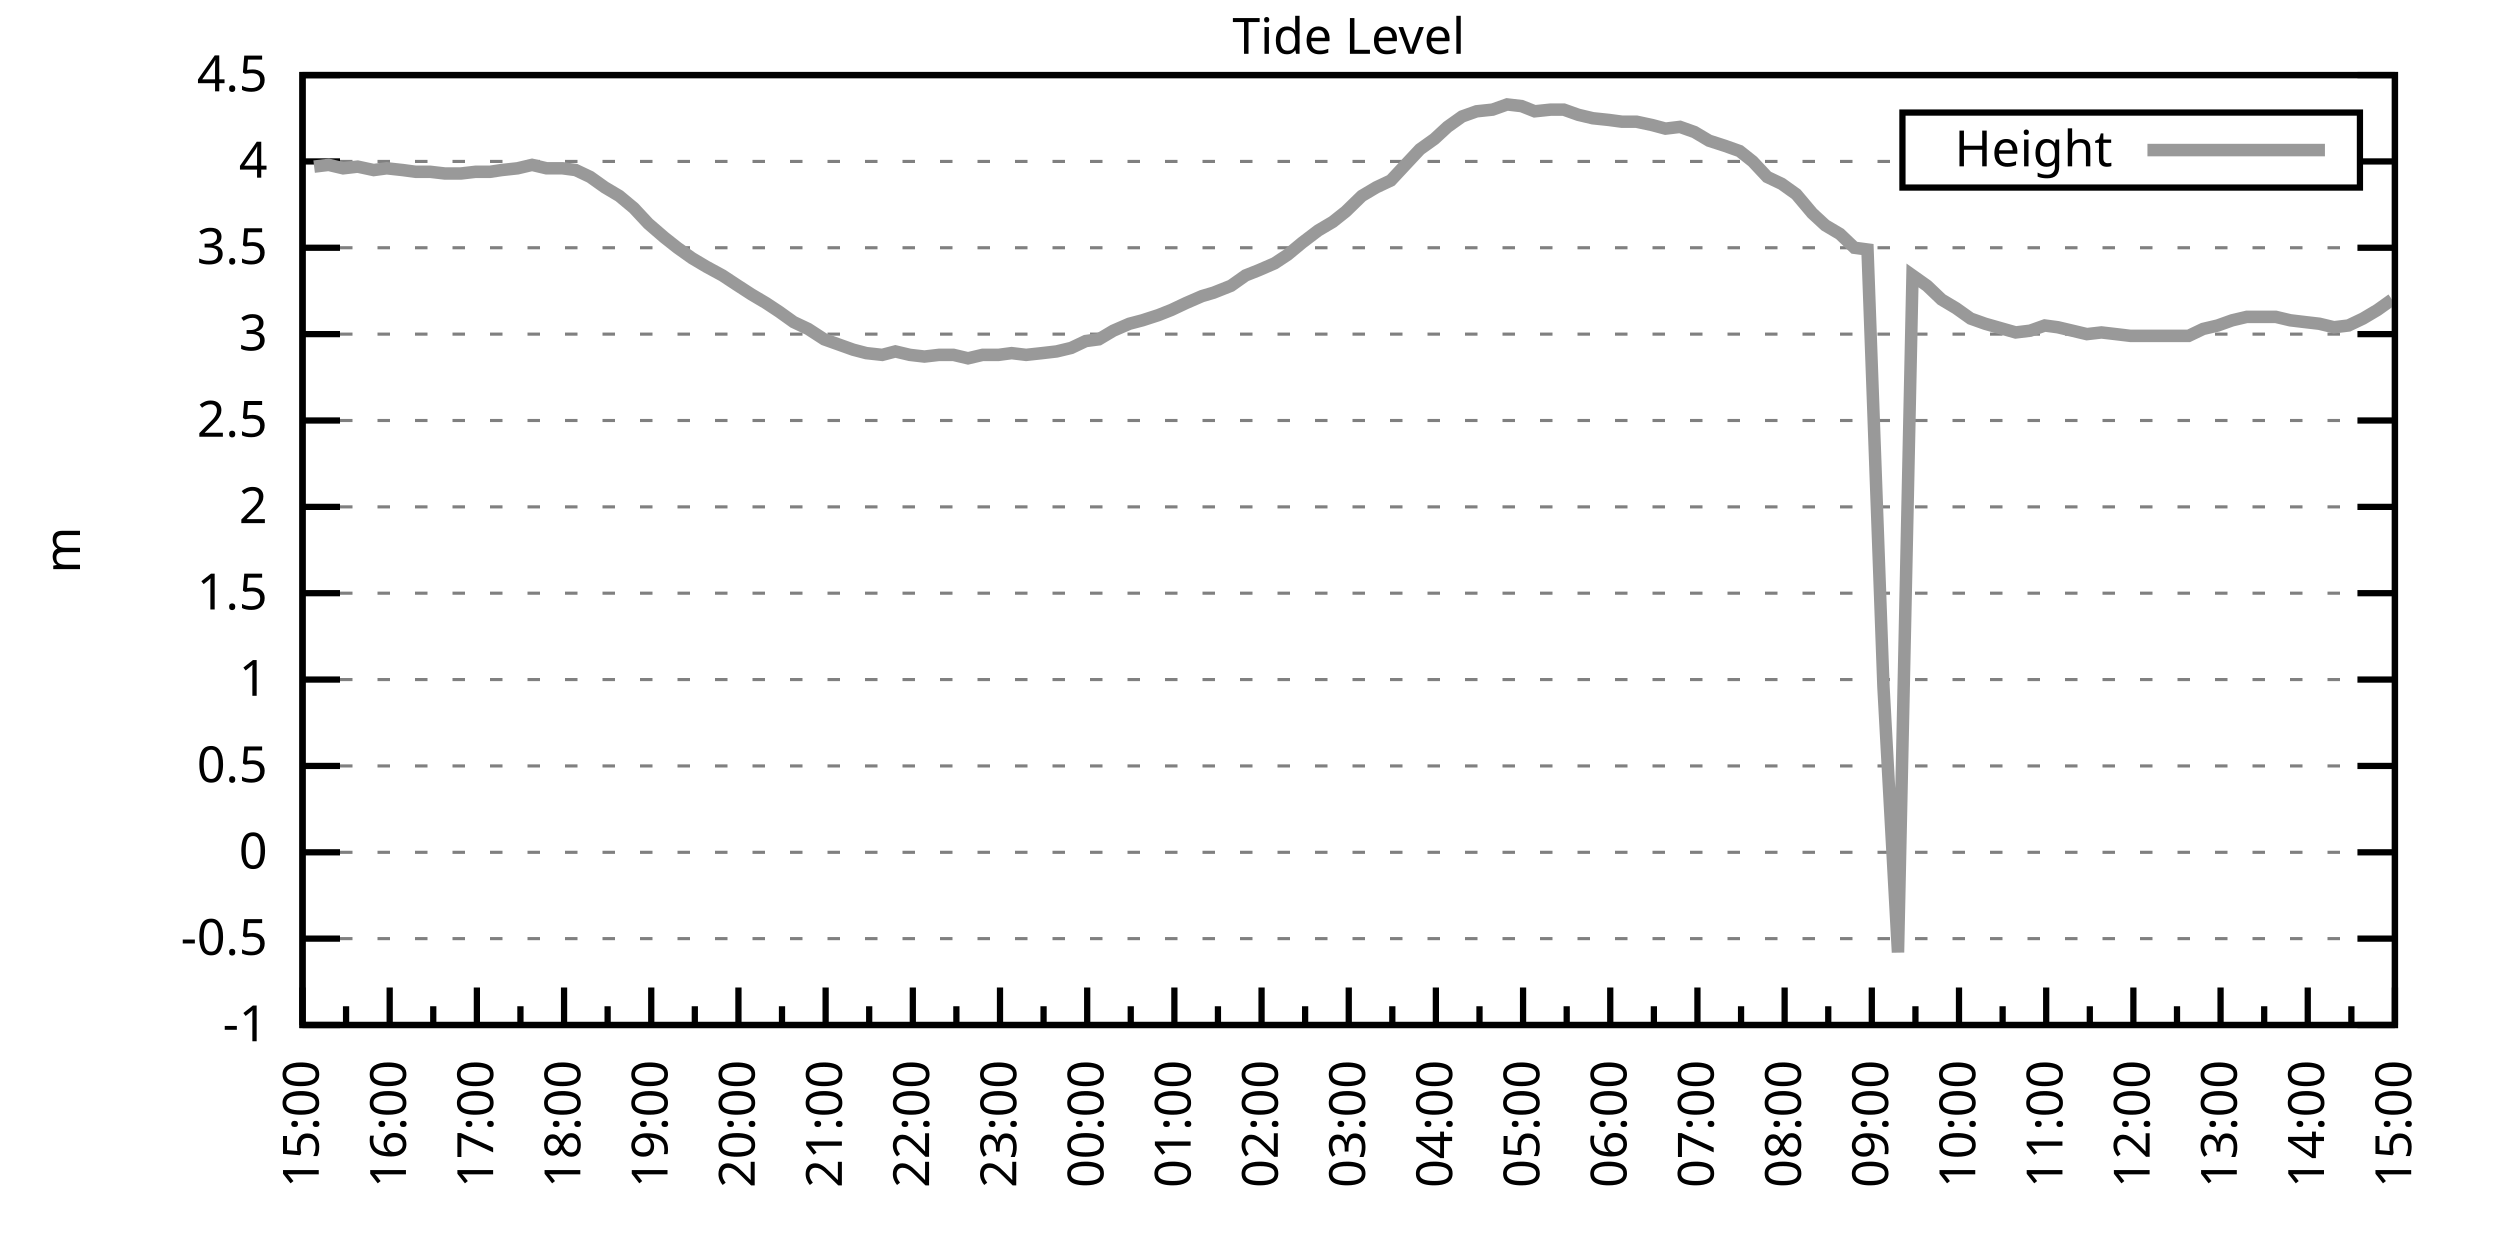
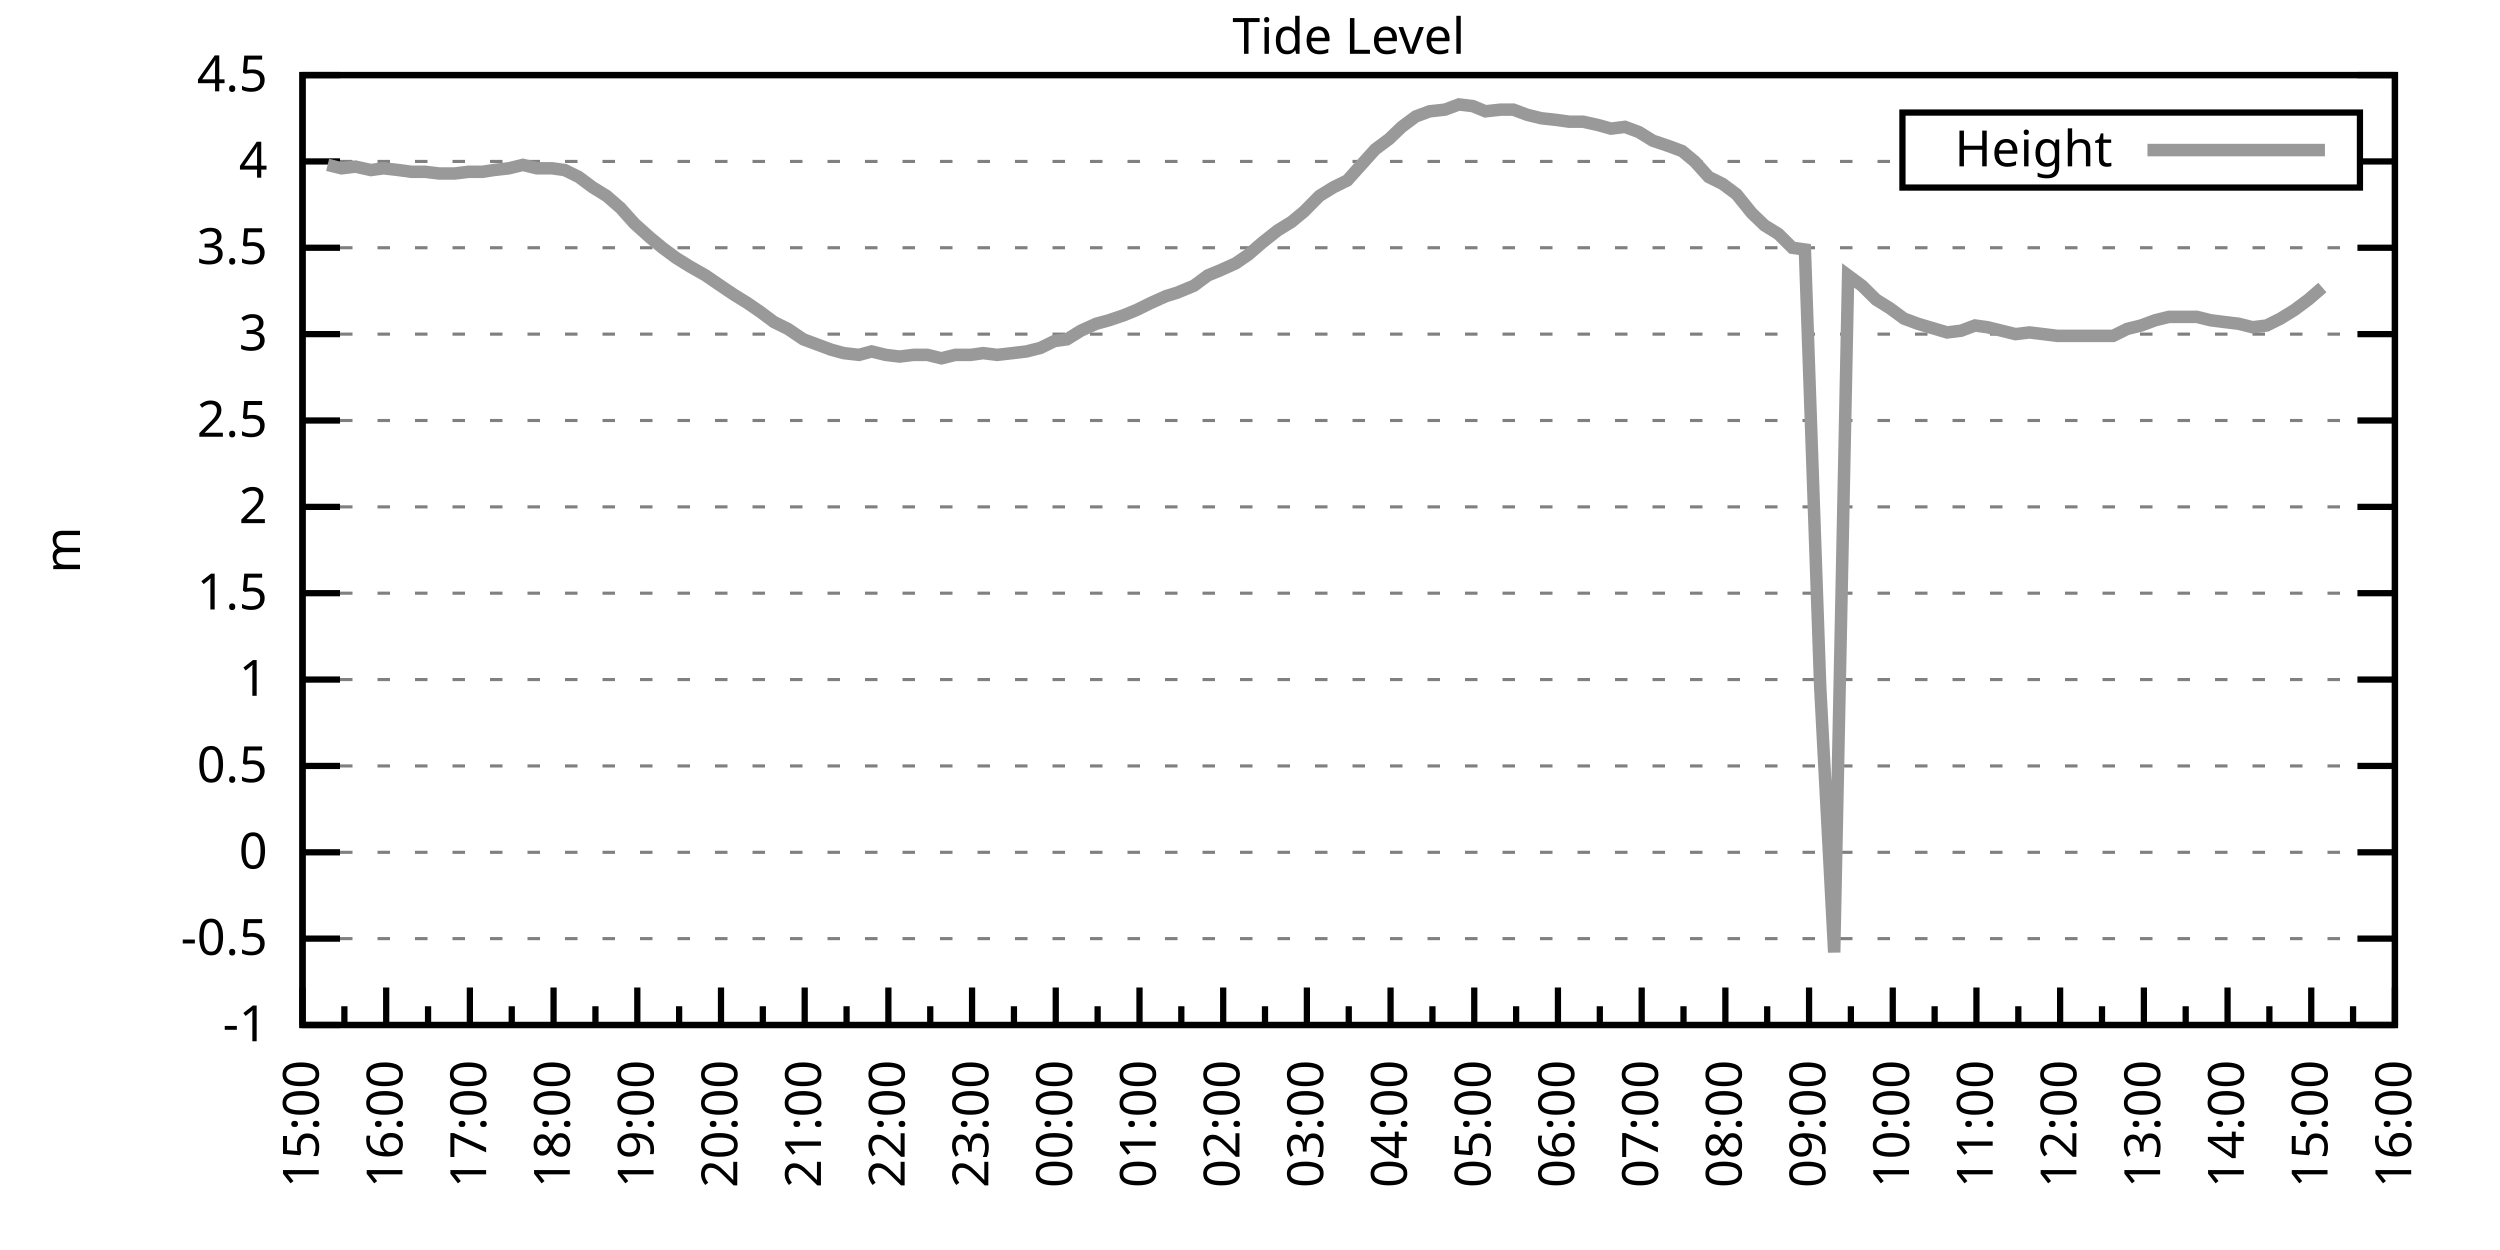
<svg xmlns="http://www.w3.org/2000/svg" xmlns:xlink="http://www.w3.org/1999/xlink" width="400" height="200" viewBox="0 0 400 200">
  <g id="gnuplot_canvas">
    <rect x="0" y="0" width="400" height="200" fill="none" />
    <defs>
      <circle id="gpDot" r="0.5" stroke-width="0.5" stroke="currentColor" />
      <path id="gpPt0" stroke-width="0.333" stroke="currentColor" d="M-1,0 h2 M0,-1 v2" />
      <path id="gpPt1" stroke-width="0.333" stroke="currentColor" d="M-1,-1 L1,1 M1,-1 L-1,1" />
      <path id="gpPt2" stroke-width="0.333" stroke="currentColor" d="M-1,0 L1,0 M0,-1 L0,1 M-1,-1 L1,1 M-1,1 L1,-1" />
      <rect id="gpPt3" stroke-width="0.333" stroke="currentColor" x="-1" y="-1" width="2" height="2" />
      <rect id="gpPt4" stroke-width="0.333" stroke="currentColor" fill="currentColor" x="-1" y="-1" width="2" height="2" />
      <circle id="gpPt5" stroke-width="0.333" stroke="currentColor" cx="0" cy="0" r="1" />
      <use xlink:href="#gpPt5" id="gpPt6" fill="currentColor" stroke="none" />
      <path id="gpPt7" stroke-width="0.333" stroke="currentColor" d="M0,-1.33 L-1.33,0.67 L1.33,0.67 z" />
      <use xlink:href="#gpPt7" id="gpPt8" fill="currentColor" stroke="none" />
      <use xlink:href="#gpPt7" id="gpPt9" stroke="currentColor" transform="rotate(180)" />
      <use xlink:href="#gpPt9" id="gpPt10" fill="currentColor" stroke="none" />
      <use xlink:href="#gpPt3" id="gpPt11" stroke="currentColor" transform="rotate(45)" />
      <use xlink:href="#gpPt11" id="gpPt12" fill="currentColor" stroke="none" />
      <path id="gpPt13" stroke-width="0.333" stroke="currentColor" d="M0,1.330 L1.265,0.411 L0.782,-1.067 L-0.782,-1.076 L-1.265,0.411 z" />
      <use xlink:href="#gpPt13" id="gpPt14" fill="currentColor" stroke="none" />
      <filter id="textbox" filterUnits="objectBoundingBox" x="0" y="0" height="1" width="1">
        <feFlood flood-color="white" flood-opacity="1" result="bgnd" />
        <feComposite in="SourceGraphic" in2="bgnd" operator="atop" />
      </filter>
      <filter id="greybox" filterUnits="objectBoundingBox" x="0" y="0" height="1" width="1">
        <feFlood flood-color="lightgrey" flood-opacity="1" result="grey" />
        <feComposite in="SourceGraphic" in2="grey" operator="atop" />
      </filter>
    </defs>
    <g fill="none" color="white" stroke="currentColor" stroke-width="1.00" stroke-linecap="butt" stroke-linejoin="miter">
</g>
    <g fill="none" color="black" stroke="currentColor" stroke-width="1.00" stroke-linecap="butt" stroke-linejoin="miter">
      <g stroke="none" shape-rendering="crispEdges">
        <polygon fill="rgb(255, 255, 255)" points="48.40,164.00 383.18,164.00 383.18,12.02 48.40,12.02 " />
      </g>
    </g>
    <g fill="none" color="black" stroke="currentColor" stroke-width="1.00" stroke-linecap="butt" stroke-linejoin="miter">
</g>
    <g fill="none" color="black" stroke="black" stroke-width="0.50" stroke-linecap="butt" stroke-linejoin="miter">
</g>
    <g fill="none" color="gray" stroke="currentColor" stroke-width="0.50" stroke-linecap="butt" stroke-linejoin="miter">
      <path stroke="gray" stroke-dasharray="2,4" class="gridline" d="M48.40,164.00 L383.19,164.00  " />
    </g>
    <g fill="none" color="gray" stroke="gray" stroke-width="1.00" stroke-linecap="butt" stroke-linejoin="miter">
</g>
    <g fill="none" color="black" stroke="currentColor" stroke-width="1.00" stroke-linecap="butt" stroke-linejoin="miter">
      <path stroke="black" d="M48.40,164.00 L54.40,164.00 M383.19,164.00 L377.19,164.00  " />
      <g transform="translate(42.80,166.60)" stroke="none" fill="black" font-family="Sans" font-size="8.00" text-anchor="end">
        <text>
          <tspan font-family="Sans">-1</tspan>
        </text>
      </g>
    </g>
    <g fill="none" color="black" stroke="currentColor" stroke-width="1.00" stroke-linecap="butt" stroke-linejoin="miter">
</g>
    <g fill="none" color="black" stroke="black" stroke-width="0.50" stroke-linecap="butt" stroke-linejoin="miter">
</g>
    <g fill="none" color="gray" stroke="currentColor" stroke-width="0.50" stroke-linecap="butt" stroke-linejoin="miter">
      <path stroke="gray" stroke-dasharray="2,4" class="gridline" d="M48.40,150.18 L383.19,150.18  " />
    </g>
    <g fill="none" color="gray" stroke="gray" stroke-width="1.00" stroke-linecap="butt" stroke-linejoin="miter">
</g>
    <g fill="none" color="black" stroke="currentColor" stroke-width="1.00" stroke-linecap="butt" stroke-linejoin="miter">
      <path stroke="black" d="M48.40,150.18 L54.40,150.18 M383.19,150.18 L377.19,150.18  " />
      <g transform="translate(42.80,152.78)" stroke="none" fill="black" font-family="Sans" font-size="8.00" text-anchor="end">
        <text>
          <tspan font-family="Sans">-0.5</tspan>
        </text>
      </g>
    </g>
    <g fill="none" color="black" stroke="currentColor" stroke-width="1.00" stroke-linecap="butt" stroke-linejoin="miter">
</g>
    <g fill="none" color="black" stroke="black" stroke-width="0.50" stroke-linecap="butt" stroke-linejoin="miter">
</g>
    <g fill="none" color="gray" stroke="currentColor" stroke-width="0.50" stroke-linecap="butt" stroke-linejoin="miter">
      <path stroke="gray" stroke-dasharray="2,4" class="gridline" d="M48.40,136.37 L383.19,136.37  " />
    </g>
    <g fill="none" color="gray" stroke="gray" stroke-width="1.00" stroke-linecap="butt" stroke-linejoin="miter">
</g>
    <g fill="none" color="black" stroke="currentColor" stroke-width="1.00" stroke-linecap="butt" stroke-linejoin="miter">
      <path stroke="black" d="M48.40,136.37 L54.40,136.37 M383.19,136.37 L377.19,136.37  " />
      <g transform="translate(42.80,138.97)" stroke="none" fill="black" font-family="Sans" font-size="8.00" text-anchor="end">
        <text>
          <tspan font-family="Sans"> 0</tspan>
        </text>
      </g>
    </g>
    <g fill="none" color="black" stroke="currentColor" stroke-width="1.00" stroke-linecap="butt" stroke-linejoin="miter">
</g>
    <g fill="none" color="black" stroke="black" stroke-width="0.50" stroke-linecap="butt" stroke-linejoin="miter">
</g>
    <g fill="none" color="gray" stroke="currentColor" stroke-width="0.50" stroke-linecap="butt" stroke-linejoin="miter">
      <path stroke="gray" stroke-dasharray="2,4" class="gridline" d="M48.40,122.55 L383.19,122.55  " />
    </g>
    <g fill="none" color="gray" stroke="gray" stroke-width="1.00" stroke-linecap="butt" stroke-linejoin="miter">
</g>
    <g fill="none" color="black" stroke="currentColor" stroke-width="1.00" stroke-linecap="butt" stroke-linejoin="miter">
      <path stroke="black" d="M48.40,122.55 L54.40,122.55 M383.19,122.55 L377.19,122.55  " />
      <g transform="translate(42.80,125.15)" stroke="none" fill="black" font-family="Sans" font-size="8.00" text-anchor="end">
        <text>
          <tspan font-family="Sans"> 0.5</tspan>
        </text>
      </g>
    </g>
    <g fill="none" color="black" stroke="currentColor" stroke-width="1.00" stroke-linecap="butt" stroke-linejoin="miter">
</g>
    <g fill="none" color="black" stroke="black" stroke-width="0.50" stroke-linecap="butt" stroke-linejoin="miter">
</g>
    <g fill="none" color="gray" stroke="currentColor" stroke-width="0.50" stroke-linecap="butt" stroke-linejoin="miter">
      <path stroke="gray" stroke-dasharray="2,4" class="gridline" d="M48.40,108.73 L383.19,108.73  " />
    </g>
    <g fill="none" color="gray" stroke="gray" stroke-width="1.00" stroke-linecap="butt" stroke-linejoin="miter">
</g>
    <g fill="none" color="black" stroke="currentColor" stroke-width="1.00" stroke-linecap="butt" stroke-linejoin="miter">
      <path stroke="black" d="M48.40,108.73 L54.40,108.73 M383.19,108.73 L377.19,108.73  " />
      <g transform="translate(42.80,111.33)" stroke="none" fill="black" font-family="Sans" font-size="8.00" text-anchor="end">
        <text>
          <tspan font-family="Sans"> 1</tspan>
        </text>
      </g>
    </g>
    <g fill="none" color="black" stroke="currentColor" stroke-width="1.00" stroke-linecap="butt" stroke-linejoin="miter">
</g>
    <g fill="none" color="black" stroke="black" stroke-width="0.50" stroke-linecap="butt" stroke-linejoin="miter">
</g>
    <g fill="none" color="gray" stroke="currentColor" stroke-width="0.50" stroke-linecap="butt" stroke-linejoin="miter">
      <path stroke="gray" stroke-dasharray="2,4" class="gridline" d="M48.40,94.91 L383.19,94.91  " />
    </g>
    <g fill="none" color="gray" stroke="gray" stroke-width="1.00" stroke-linecap="butt" stroke-linejoin="miter">
</g>
    <g fill="none" color="black" stroke="currentColor" stroke-width="1.00" stroke-linecap="butt" stroke-linejoin="miter">
      <path stroke="black" d="M48.40,94.91 L54.40,94.91 M383.19,94.91 L377.19,94.91  " />
      <g transform="translate(42.80,97.51)" stroke="none" fill="black" font-family="Sans" font-size="8.00" text-anchor="end">
        <text>
          <tspan font-family="Sans"> 1.5</tspan>
        </text>
      </g>
    </g>
    <g fill="none" color="black" stroke="currentColor" stroke-width="1.00" stroke-linecap="butt" stroke-linejoin="miter">
</g>
    <g fill="none" color="black" stroke="black" stroke-width="0.50" stroke-linecap="butt" stroke-linejoin="miter">
</g>
    <g fill="none" color="gray" stroke="currentColor" stroke-width="0.50" stroke-linecap="butt" stroke-linejoin="miter">
      <path stroke="gray" stroke-dasharray="2,4" class="gridline" d="M48.40,81.10 L383.19,81.10  " />
    </g>
    <g fill="none" color="gray" stroke="gray" stroke-width="1.00" stroke-linecap="butt" stroke-linejoin="miter">
</g>
    <g fill="none" color="black" stroke="currentColor" stroke-width="1.00" stroke-linecap="butt" stroke-linejoin="miter">
      <path stroke="black" d="M48.40,81.10 L54.40,81.10 M383.19,81.10 L377.19,81.10  " />
      <g transform="translate(42.80,83.70)" stroke="none" fill="black" font-family="Sans" font-size="8.00" text-anchor="end">
        <text>
          <tspan font-family="Sans"> 2</tspan>
        </text>
      </g>
    </g>
    <g fill="none" color="black" stroke="currentColor" stroke-width="1.00" stroke-linecap="butt" stroke-linejoin="miter">
</g>
    <g fill="none" color="black" stroke="black" stroke-width="0.50" stroke-linecap="butt" stroke-linejoin="miter">
</g>
    <g fill="none" color="gray" stroke="currentColor" stroke-width="0.50" stroke-linecap="butt" stroke-linejoin="miter">
      <path stroke="gray" stroke-dasharray="2,4" class="gridline" d="M48.40,67.28 L383.19,67.28  " />
    </g>
    <g fill="none" color="gray" stroke="gray" stroke-width="1.00" stroke-linecap="butt" stroke-linejoin="miter">
</g>
    <g fill="none" color="black" stroke="currentColor" stroke-width="1.00" stroke-linecap="butt" stroke-linejoin="miter">
      <path stroke="black" d="M48.40,67.28 L54.40,67.28 M383.19,67.28 L377.19,67.28  " />
      <g transform="translate(42.80,69.88)" stroke="none" fill="black" font-family="Sans" font-size="8.00" text-anchor="end">
        <text>
          <tspan font-family="Sans"> 2.5</tspan>
        </text>
      </g>
    </g>
    <g fill="none" color="black" stroke="currentColor" stroke-width="1.00" stroke-linecap="butt" stroke-linejoin="miter">
</g>
    <g fill="none" color="black" stroke="black" stroke-width="0.50" stroke-linecap="butt" stroke-linejoin="miter">
</g>
    <g fill="none" color="gray" stroke="currentColor" stroke-width="0.50" stroke-linecap="butt" stroke-linejoin="miter">
      <path stroke="gray" stroke-dasharray="2,4" class="gridline" d="M48.40,53.46 L383.19,53.46  " />
    </g>
    <g fill="none" color="gray" stroke="gray" stroke-width="1.00" stroke-linecap="butt" stroke-linejoin="miter">
</g>
    <g fill="none" color="black" stroke="currentColor" stroke-width="1.00" stroke-linecap="butt" stroke-linejoin="miter">
      <path stroke="black" d="M48.40,53.46 L54.40,53.46 M383.19,53.46 L377.19,53.46  " />
      <g transform="translate(42.80,56.06)" stroke="none" fill="black" font-family="Sans" font-size="8.00" text-anchor="end">
        <text>
          <tspan font-family="Sans"> 3</tspan>
        </text>
      </g>
    </g>
    <g fill="none" color="black" stroke="currentColor" stroke-width="1.00" stroke-linecap="butt" stroke-linejoin="miter">
</g>
    <g fill="none" color="black" stroke="black" stroke-width="0.50" stroke-linecap="butt" stroke-linejoin="miter">
</g>
    <g fill="none" color="gray" stroke="currentColor" stroke-width="0.50" stroke-linecap="butt" stroke-linejoin="miter">
      <path stroke="gray" stroke-dasharray="2,4" class="gridline" d="M48.40,39.64 L383.19,39.64  " />
    </g>
    <g fill="none" color="gray" stroke="gray" stroke-width="1.00" stroke-linecap="butt" stroke-linejoin="miter">
</g>
    <g fill="none" color="black" stroke="currentColor" stroke-width="1.00" stroke-linecap="butt" stroke-linejoin="miter">
      <path stroke="black" d="M48.40,39.64 L54.40,39.64 M383.19,39.64 L377.19,39.64  " />
      <g transform="translate(42.80,42.24)" stroke="none" fill="black" font-family="Sans" font-size="8.00" text-anchor="end">
        <text>
          <tspan font-family="Sans"> 3.5</tspan>
        </text>
      </g>
    </g>
    <g fill="none" color="black" stroke="currentColor" stroke-width="1.00" stroke-linecap="butt" stroke-linejoin="miter">
</g>
    <g fill="none" color="black" stroke="black" stroke-width="0.50" stroke-linecap="butt" stroke-linejoin="miter">
</g>
    <g fill="none" color="gray" stroke="currentColor" stroke-width="0.50" stroke-linecap="butt" stroke-linejoin="miter">
      <path stroke="gray" stroke-dasharray="2,4" class="gridline" d="M48.40,25.83 L304.39,25.83 M377.59,25.83 L383.19,25.83  " />
    </g>
    <g fill="none" color="gray" stroke="gray" stroke-width="1.00" stroke-linecap="butt" stroke-linejoin="miter">
</g>
    <g fill="none" color="black" stroke="currentColor" stroke-width="1.00" stroke-linecap="butt" stroke-linejoin="miter">
      <path stroke="black" d="M48.40,25.83 L54.40,25.83 M383.19,25.83 L377.19,25.83  " />
      <g transform="translate(42.80,28.43)" stroke="none" fill="black" font-family="Sans" font-size="8.00" text-anchor="end">
        <text>
          <tspan font-family="Sans"> 4</tspan>
        </text>
      </g>
    </g>
    <g fill="none" color="black" stroke="currentColor" stroke-width="1.00" stroke-linecap="butt" stroke-linejoin="miter">
</g>
    <g fill="none" color="black" stroke="black" stroke-width="0.50" stroke-linecap="butt" stroke-linejoin="miter">
</g>
    <g fill="none" color="gray" stroke="currentColor" stroke-width="0.50" stroke-linecap="butt" stroke-linejoin="miter">
      <path stroke="gray" stroke-dasharray="2,4" class="gridline" d="M48.40,12.01 L383.19,12.01  " />
    </g>
    <g fill="none" color="gray" stroke="gray" stroke-width="1.00" stroke-linecap="butt" stroke-linejoin="miter">
</g>
    <g fill="none" color="black" stroke="currentColor" stroke-width="1.00" stroke-linecap="butt" stroke-linejoin="miter">
      <path stroke="black" d="M48.40,12.01 L54.40,12.01 M383.19,12.01 L377.19,12.01  " />
      <g transform="translate(42.80,14.61)" stroke="none" fill="black" font-family="Sans" font-size="8.00" text-anchor="end">
        <text>
          <tspan font-family="Sans"> 4.5</tspan>
        </text>
      </g>
    </g>
    <g fill="none" color="black" stroke="currentColor" stroke-width="1.00" stroke-linecap="butt" stroke-linejoin="miter">
      <path stroke="black" d="M48.40,164.00 L48.40,158.00  " />
      <g transform="translate(51.00,169.60) rotate(270)" stroke="none" fill="black" font-family="Sans" font-size="8.00" text-anchor="end">
        <text>
          <tspan font-family="Sans">15:00</tspan>
        </text>
      </g>
    </g>
    <g fill="none" color="black" stroke="currentColor" stroke-width="1.00" stroke-linecap="butt" stroke-linejoin="miter">
-       <path stroke="black" d="M55.37,164.00 L55.37,161.00 M62.35,164.00 L62.35,158.00  " />
-       <g transform="translate(64.95,169.60) rotate(270)" stroke="none" fill="black" font-family="Sans" font-size="8.00" text-anchor="end">
+       <path stroke="black" d="M55.10,164.00 L55.10,161.00 M61.79,164.00 L61.79,158.00  " />
+       <g transform="translate(64.39,169.60) rotate(270)" stroke="none" fill="black" font-family="Sans" font-size="8.00" text-anchor="end">
        <text>
          <tspan font-family="Sans">16:00</tspan>
        </text>
      </g>
    </g>
    <g fill="none" color="black" stroke="currentColor" stroke-width="1.00" stroke-linecap="butt" stroke-linejoin="miter">
-       <path stroke="black" d="M69.32,164.00 L69.32,161.00 M76.30,164.00 L76.30,158.00  " />
-       <g transform="translate(78.90,169.60) rotate(270)" stroke="none" fill="black" font-family="Sans" font-size="8.00" text-anchor="end">
+       <path stroke="black" d="M68.49,164.00 L68.49,161.00 M75.18,164.00 L75.18,158.00  " />
+       <g transform="translate(77.78,169.60) rotate(270)" stroke="none" fill="black" font-family="Sans" font-size="8.00" text-anchor="end">
        <text>
          <tspan font-family="Sans">17:00</tspan>
        </text>
      </g>
    </g>
    <g fill="none" color="black" stroke="currentColor" stroke-width="1.00" stroke-linecap="butt" stroke-linejoin="miter">
-       <path stroke="black" d="M83.27,164.00 L83.27,161.00 M90.25,164.00 L90.25,158.00  " />
-       <g transform="translate(92.85,169.60) rotate(270)" stroke="none" fill="black" font-family="Sans" font-size="8.00" text-anchor="end">
+       <path stroke="black" d="M81.88,164.00 L81.88,161.00 M88.57,164.00 L88.57,158.00  " />
+       <g transform="translate(91.17,169.60) rotate(270)" stroke="none" fill="black" font-family="Sans" font-size="8.00" text-anchor="end">
        <text>
          <tspan font-family="Sans">18:00</tspan>
        </text>
      </g>
    </g>
    <g fill="none" color="black" stroke="currentColor" stroke-width="1.00" stroke-linecap="butt" stroke-linejoin="miter">
-       <path stroke="black" d="M97.22,164.00 L97.22,161.00 M104.20,164.00 L104.20,158.00  " />
-       <g transform="translate(106.80,169.60) rotate(270)" stroke="none" fill="black" font-family="Sans" font-size="8.00" text-anchor="end">
+       <path stroke="black" d="M95.27,164.00 L95.27,161.00 M101.97,164.00 L101.97,158.00  " />
+       <g transform="translate(104.57,169.60) rotate(270)" stroke="none" fill="black" font-family="Sans" font-size="8.00" text-anchor="end">
        <text>
          <tspan font-family="Sans">19:00</tspan>
        </text>
      </g>
    </g>
    <g fill="none" color="black" stroke="currentColor" stroke-width="1.00" stroke-linecap="butt" stroke-linejoin="miter">
-       <path stroke="black" d="M111.17,164.00 L111.17,161.00 M118.15,164.00 L118.15,158.00  " />
-       <g transform="translate(120.75,169.60) rotate(270)" stroke="none" fill="black" font-family="Sans" font-size="8.00" text-anchor="end">
+       <path stroke="black" d="M108.66,164.00 L108.66,161.00 M115.36,164.00 L115.36,158.00  " />
+       <g transform="translate(117.96,169.60) rotate(270)" stroke="none" fill="black" font-family="Sans" font-size="8.00" text-anchor="end">
        <text>
          <tspan font-family="Sans">20:00</tspan>
        </text>
      </g>
    </g>
    <g fill="none" color="black" stroke="currentColor" stroke-width="1.00" stroke-linecap="butt" stroke-linejoin="miter">
-       <path stroke="black" d="M125.12,164.00 L125.12,161.00 M132.10,164.00 L132.10,158.00  " />
-       <g transform="translate(134.70,169.60) rotate(270)" stroke="none" fill="black" font-family="Sans" font-size="8.00" text-anchor="end">
+       <path stroke="black" d="M122.05,164.00 L122.05,161.00 M128.75,164.00 L128.75,158.00  " />
+       <g transform="translate(131.35,169.60) rotate(270)" stroke="none" fill="black" font-family="Sans" font-size="8.00" text-anchor="end">
        <text>
          <tspan font-family="Sans">21:00</tspan>
        </text>
      </g>
    </g>
    <g fill="none" color="black" stroke="currentColor" stroke-width="1.00" stroke-linecap="butt" stroke-linejoin="miter">
-       <path stroke="black" d="M139.07,164.00 L139.07,161.00 M146.05,164.00 L146.05,158.00  " />
-       <g transform="translate(148.65,169.60) rotate(270)" stroke="none" fill="black" font-family="Sans" font-size="8.00" text-anchor="end">
+       <path stroke="black" d="M135.45,164.00 L135.45,161.00 M142.14,164.00 L142.14,158.00  " />
+       <g transform="translate(144.74,169.60) rotate(270)" stroke="none" fill="black" font-family="Sans" font-size="8.00" text-anchor="end">
        <text>
          <tspan font-family="Sans">22:00</tspan>
        </text>
      </g>
    </g>
    <g fill="none" color="black" stroke="currentColor" stroke-width="1.00" stroke-linecap="butt" stroke-linejoin="miter">
-       <path stroke="black" d="M153.02,164.00 L153.02,161.00 M160.00,164.00 L160.00,158.00  " />
-       <g transform="translate(162.60,169.60) rotate(270)" stroke="none" fill="black" font-family="Sans" font-size="8.00" text-anchor="end">
+       <path stroke="black" d="M148.84,164.00 L148.84,161.00 M155.53,164.00 L155.53,158.00  " />
+       <g transform="translate(158.13,169.60) rotate(270)" stroke="none" fill="black" font-family="Sans" font-size="8.00" text-anchor="end">
        <text>
          <tspan font-family="Sans">23:00</tspan>
        </text>
      </g>
    </g>
    <g fill="none" color="black" stroke="currentColor" stroke-width="1.00" stroke-linecap="butt" stroke-linejoin="miter">
-       <path stroke="black" d="M166.97,164.00 L166.97,161.00 M173.95,164.00 L173.95,158.00  " />
-       <g transform="translate(176.55,169.60) rotate(270)" stroke="none" fill="black" font-family="Sans" font-size="8.00" text-anchor="end">
+       <path stroke="black" d="M162.23,164.00 L162.23,161.00 M168.92,164.00 L168.92,158.00  " />
+       <g transform="translate(171.52,169.60) rotate(270)" stroke="none" fill="black" font-family="Sans" font-size="8.00" text-anchor="end">
        <text>
          <tspan font-family="Sans">00:00</tspan>
        </text>
      </g>
    </g>
    <g fill="none" color="black" stroke="currentColor" stroke-width="1.00" stroke-linecap="butt" stroke-linejoin="miter">
-       <path stroke="black" d="M180.92,164.00 L180.92,161.00 M187.90,164.00 L187.90,158.00  " />
-       <g transform="translate(190.50,169.60) rotate(270)" stroke="none" fill="black" font-family="Sans" font-size="8.00" text-anchor="end">
+       <path stroke="black" d="M175.62,164.00 L175.62,161.00 M182.32,164.00 L182.32,158.00  " />
+       <g transform="translate(184.92,169.60) rotate(270)" stroke="none" fill="black" font-family="Sans" font-size="8.00" text-anchor="end">
        <text>
          <tspan font-family="Sans">01:00</tspan>
        </text>
      </g>
    </g>
    <g fill="none" color="black" stroke="currentColor" stroke-width="1.00" stroke-linecap="butt" stroke-linejoin="miter">
-       <path stroke="black" d="M194.87,164.00 L194.87,161.00 M201.85,164.00 L201.85,158.00  " />
-       <g transform="translate(204.45,169.60) rotate(270)" stroke="none" fill="black" font-family="Sans" font-size="8.00" text-anchor="end">
+       <path stroke="black" d="M189.01,164.00 L189.01,161.00 M195.71,164.00 L195.71,158.00  " />
+       <g transform="translate(198.31,169.60) rotate(270)" stroke="none" fill="black" font-family="Sans" font-size="8.00" text-anchor="end">
        <text>
          <tspan font-family="Sans">02:00</tspan>
        </text>
      </g>
    </g>
    <g fill="none" color="black" stroke="currentColor" stroke-width="1.00" stroke-linecap="butt" stroke-linejoin="miter">
-       <path stroke="black" d="M208.82,164.00 L208.82,161.00 M215.80,164.00 L215.80,158.00  " />
-       <g transform="translate(218.40,169.60) rotate(270)" stroke="none" fill="black" font-family="Sans" font-size="8.00" text-anchor="end">
+       <path stroke="black" d="M202.40,164.00 L202.40,161.00 M209.10,164.00 L209.10,158.00  " />
+       <g transform="translate(211.70,169.60) rotate(270)" stroke="none" fill="black" font-family="Sans" font-size="8.00" text-anchor="end">
        <text>
          <tspan font-family="Sans">03:00</tspan>
        </text>
      </g>
    </g>
    <g fill="none" color="black" stroke="currentColor" stroke-width="1.00" stroke-linecap="butt" stroke-linejoin="miter">
-       <path stroke="black" d="M222.77,164.00 L222.77,161.00 M229.74,164.00 L229.74,158.00  " />
-       <g transform="translate(232.34,169.60) rotate(270)" stroke="none" fill="black" font-family="Sans" font-size="8.00" text-anchor="end">
+       <path stroke="black" d="M215.80,164.00 L215.80,161.00 M222.49,164.00 L222.49,158.00  " />
+       <g transform="translate(225.09,169.60) rotate(270)" stroke="none" fill="black" font-family="Sans" font-size="8.00" text-anchor="end">
        <text>
          <tspan font-family="Sans">04:00</tspan>
        </text>
      </g>
    </g>
    <g fill="none" color="black" stroke="currentColor" stroke-width="1.00" stroke-linecap="butt" stroke-linejoin="miter">
-       <path stroke="black" d="M236.72,164.00 L236.72,161.00 M243.69,164.00 L243.69,158.00  " />
-       <g transform="translate(246.29,169.60) rotate(270)" stroke="none" fill="black" font-family="Sans" font-size="8.00" text-anchor="end">
+       <path stroke="black" d="M229.19,164.00 L229.19,161.00 M235.88,164.00 L235.88,158.00  " />
+       <g transform="translate(238.48,169.60) rotate(270)" stroke="none" fill="black" font-family="Sans" font-size="8.00" text-anchor="end">
        <text>
          <tspan font-family="Sans">05:00</tspan>
        </text>
      </g>
    </g>
    <g fill="none" color="black" stroke="currentColor" stroke-width="1.00" stroke-linecap="butt" stroke-linejoin="miter">
-       <path stroke="black" d="M250.67,164.00 L250.67,161.00 M257.64,164.00 L257.64,158.00  " />
-       <g transform="translate(260.24,169.60) rotate(270)" stroke="none" fill="black" font-family="Sans" font-size="8.00" text-anchor="end">
+       <path stroke="black" d="M242.58,164.00 L242.58,161.00 M249.27,164.00 L249.27,158.00  " />
+       <g transform="translate(251.87,169.60) rotate(270)" stroke="none" fill="black" font-family="Sans" font-size="8.00" text-anchor="end">
        <text>
          <tspan font-family="Sans">06:00</tspan>
        </text>
      </g>
    </g>
    <g fill="none" color="black" stroke="currentColor" stroke-width="1.00" stroke-linecap="butt" stroke-linejoin="miter">
-       <path stroke="black" d="M264.62,164.00 L264.62,161.00 M271.59,164.00 L271.59,158.00  " />
-       <g transform="translate(274.19,169.60) rotate(270)" stroke="none" fill="black" font-family="Sans" font-size="8.00" text-anchor="end">
+       <path stroke="black" d="M255.97,164.00 L255.97,161.00 M262.67,164.00 L262.67,158.00  " />
+       <g transform="translate(265.27,169.60) rotate(270)" stroke="none" fill="black" font-family="Sans" font-size="8.00" text-anchor="end">
        <text>
          <tspan font-family="Sans">07:00</tspan>
        </text>
      </g>
    </g>
    <g fill="none" color="black" stroke="currentColor" stroke-width="1.00" stroke-linecap="butt" stroke-linejoin="miter">
-       <path stroke="black" d="M278.57,164.00 L278.57,161.00 M285.54,164.00 L285.54,158.00  " />
-       <g transform="translate(288.14,169.60) rotate(270)" stroke="none" fill="black" font-family="Sans" font-size="8.00" text-anchor="end">
+       <path stroke="black" d="M269.36,164.00 L269.36,161.00 M276.06,164.00 L276.06,158.00  " />
+       <g transform="translate(278.66,169.60) rotate(270)" stroke="none" fill="black" font-family="Sans" font-size="8.00" text-anchor="end">
        <text>
          <tspan font-family="Sans">08:00</tspan>
        </text>
      </g>
    </g>
    <g fill="none" color="black" stroke="currentColor" stroke-width="1.00" stroke-linecap="butt" stroke-linejoin="miter">
-       <path stroke="black" d="M292.52,164.00 L292.52,161.00 M299.49,164.00 L299.49,158.00  " />
-       <g transform="translate(302.09,169.60) rotate(270)" stroke="none" fill="black" font-family="Sans" font-size="8.00" text-anchor="end">
+       <path stroke="black" d="M282.75,164.00 L282.75,161.00 M289.45,164.00 L289.45,158.00  " />
+       <g transform="translate(292.05,169.60) rotate(270)" stroke="none" fill="black" font-family="Sans" font-size="8.00" text-anchor="end">
        <text>
          <tspan font-family="Sans">09:00</tspan>
        </text>
      </g>
    </g>
    <g fill="none" color="black" stroke="currentColor" stroke-width="1.00" stroke-linecap="butt" stroke-linejoin="miter">
-       <path stroke="black" d="M306.47,164.00 L306.47,161.00 M313.44,164.00 L313.44,158.00  " />
-       <g transform="translate(316.04,169.60) rotate(270)" stroke="none" fill="black" font-family="Sans" font-size="8.00" text-anchor="end">
+       <path stroke="black" d="M296.14,164.00 L296.14,161.00 M302.84,164.00 L302.84,158.00  " />
+       <g transform="translate(305.44,169.60) rotate(270)" stroke="none" fill="black" font-family="Sans" font-size="8.00" text-anchor="end">
        <text>
          <tspan font-family="Sans">10:00</tspan>
        </text>
      </g>
    </g>
    <g fill="none" color="black" stroke="currentColor" stroke-width="1.00" stroke-linecap="butt" stroke-linejoin="miter">
-       <path stroke="black" d="M320.42,164.00 L320.42,161.00 M327.39,164.00 L327.39,158.00  " />
-       <g transform="translate(329.99,169.60) rotate(270)" stroke="none" fill="black" font-family="Sans" font-size="8.00" text-anchor="end">
+       <path stroke="black" d="M309.54,164.00 L309.54,161.00 M316.23,164.00 L316.23,158.00  " />
+       <g transform="translate(318.83,169.60) rotate(270)" stroke="none" fill="black" font-family="Sans" font-size="8.00" text-anchor="end">
        <text>
          <tspan font-family="Sans">11:00</tspan>
        </text>
      </g>
    </g>
    <g fill="none" color="black" stroke="currentColor" stroke-width="1.00" stroke-linecap="butt" stroke-linejoin="miter">
-       <path stroke="black" d="M334.37,164.00 L334.37,161.00 M341.34,164.00 L341.34,158.00  " />
-       <g transform="translate(343.94,169.60) rotate(270)" stroke="none" fill="black" font-family="Sans" font-size="8.00" text-anchor="end">
+       <path stroke="black" d="M322.93,164.00 L322.93,161.00 M329.62,164.00 L329.62,158.00  " />
+       <g transform="translate(332.22,169.60) rotate(270)" stroke="none" fill="black" font-family="Sans" font-size="8.00" text-anchor="end">
        <text>
          <tspan font-family="Sans">12:00</tspan>
        </text>
      </g>
    </g>
    <g fill="none" color="black" stroke="currentColor" stroke-width="1.00" stroke-linecap="butt" stroke-linejoin="miter">
-       <path stroke="black" d="M348.32,164.00 L348.32,161.00 M355.29,164.00 L355.29,158.00  " />
-       <g transform="translate(357.89,169.60) rotate(270)" stroke="none" fill="black" font-family="Sans" font-size="8.00" text-anchor="end">
+       <path stroke="black" d="M336.32,164.00 L336.32,161.00 M343.02,164.00 L343.02,158.00  " />
+       <g transform="translate(345.62,169.60) rotate(270)" stroke="none" fill="black" font-family="Sans" font-size="8.00" text-anchor="end">
        <text>
          <tspan font-family="Sans">13:00</tspan>
        </text>
      </g>
    </g>
    <g fill="none" color="black" stroke="currentColor" stroke-width="1.00" stroke-linecap="butt" stroke-linejoin="miter">
-       <path stroke="black" d="M362.27,164.00 L362.27,161.00 M369.24,164.00 L369.24,158.00  " />
-       <g transform="translate(371.84,169.60) rotate(270)" stroke="none" fill="black" font-family="Sans" font-size="8.00" text-anchor="end">
+       <path stroke="black" d="M349.71,164.00 L349.71,161.00 M356.41,164.00 L356.41,158.00  " />
+       <g transform="translate(359.01,169.60) rotate(270)" stroke="none" fill="black" font-family="Sans" font-size="8.00" text-anchor="end">
        <text>
          <tspan font-family="Sans">14:00</tspan>
        </text>
      </g>
    </g>
    <g fill="none" color="black" stroke="currentColor" stroke-width="1.00" stroke-linecap="butt" stroke-linejoin="miter">
-       <path stroke="black" d="M376.22,164.00 L376.22,161.00 M383.19,164.00 L383.19,158.00  " />
+       <path stroke="black" d="M363.10,164.00 L363.10,161.00 M369.80,164.00 L369.80,158.00  " />
+       <g transform="translate(372.40,169.60) rotate(270)" stroke="none" fill="black" font-family="Sans" font-size="8.00" text-anchor="end">
+         <text>
+           <tspan font-family="Sans">15:00</tspan>
+         </text>
+       </g>
+     </g>
+     <g fill="none" color="black" stroke="currentColor" stroke-width="1.00" stroke-linecap="butt" stroke-linejoin="miter">
+       <path stroke="black" d="M376.49,164.00 L376.49,161.00 M383.19,164.00 L383.19,158.00  " />
      <g transform="translate(385.79,169.60) rotate(270)" stroke="none" fill="black" font-family="Sans" font-size="8.00" text-anchor="end">
        <text>
-           <tspan font-family="Sans">15:00</tspan>
+           <tspan font-family="Sans">16:00</tspan>
        </text>
      </g>
    </g>
    <g fill="none" color="black" stroke="currentColor" stroke-width="1.00" stroke-linecap="butt" stroke-linejoin="miter">
</g>
    <g fill="none" color="black" stroke="currentColor" stroke-width="1.00" stroke-linecap="butt" stroke-linejoin="miter">
      <path stroke="black" d="M48.40,12.01 L48.40,164.00 L383.19,164.00 L383.19,12.01 L48.40,12.01 Z  " />
    </g>
    <g fill="none" color="black" stroke="currentColor" stroke-width="1.00" stroke-linecap="butt" stroke-linejoin="miter">
      <g transform="translate(12.80,88.01) rotate(270)" stroke="none" fill="black" font-family="Sans" font-size="8.00" text-anchor="middle">
        <text>
          <tspan font-family="Sans">m</tspan>
        </text>
      </g>
    </g>
    <g fill="none" color="black" stroke="currentColor" stroke-width="1.00" stroke-linecap="butt" stroke-linejoin="miter">
</g>
    <g fill="none" color="black" stroke="currentColor" stroke-width="1.00" stroke-linecap="butt" stroke-linejoin="miter">
      <path stroke="black" d="M304.39,30.01 L304.39,18.01 L377.59,18.01 L377.59,30.01 L304.39,30.01 Z  " />
    </g>
    <g id="Tide_level_plot_1">
      <g fill="none" color="white" stroke="black" stroke-width="2.00" stroke-linecap="butt" stroke-linejoin="miter">
</g>
      <g fill="none" color="black" stroke="currentColor" stroke-width="2.00" stroke-linecap="butt" stroke-linejoin="miter">
        <g transform="translate(337.99,26.61)" stroke="none" fill="black" font-family="Sans" font-size="8.00" text-anchor="end">
          <text>
            <tspan font-family="Sans">Height</tspan>
          </text>
        </g>
      </g>
      <g fill="none" color="black" stroke="currentColor" stroke-width="2.00" stroke-linecap="butt" stroke-linejoin="miter">
-         <path stroke="rgb(153, 153, 153)" d="M343.59,24.01 L371.99,24.01 M50.26,26.66 L52.58,26.38 L54.91,26.93 L57.23,26.66 L59.79,27.21 L61.88,26.93   L64.44,27.21 L66.53,27.49 L68.86,27.49 L71.18,27.76 L73.74,27.76 L76.07,27.49 L78.39,27.49 L80.25,27.21   L82.81,26.93 L85.13,26.38 L87.46,26.93 L90.02,26.93 L92.11,27.21 L94.43,28.31 L96.76,29.97 L99.08,31.35   L101.41,33.29 L103.73,35.78 L106.29,37.99 L108.38,39.64 L110.71,41.30 L113.03,42.68 L115.59,44.07 L117.68,45.45   L120.24,47.11 L122.57,48.49 L124.66,49.87 L126.98,51.53 L129.31,52.63 L131.87,54.29 L134.19,55.12 L136.51,55.95   L138.61,56.50 L141.16,56.78 L143.26,56.23 L145.58,56.78 L147.91,57.05 L150.23,56.78 L152.56,56.78 L154.88,57.33   L157.21,56.78 L159.76,56.78 L161.86,56.50 L164.18,56.78 L166.74,56.50 L169.06,56.23 L171.39,55.67 L173.71,54.57   L175.81,54.29 L178.13,52.91 L180.69,51.80 L182.78,51.25 L185.34,50.42 L187.43,49.59 L189.76,48.49 L192.31,47.38   L194.17,46.83 L196.96,45.72 L199.29,44.07 L201.38,43.24 L203.94,42.13 L206.03,40.75 L208.36,38.82 L210.91,36.88   L213.24,35.50 L215.33,33.84 L217.89,31.35 L220.21,29.97 L222.54,28.87 L224.86,26.38 L227.19,23.89 L229.51,22.23   L231.60,20.30 L233.93,18.64 L236.25,17.81 L238.81,17.54 L241.14,16.71 L243.46,16.98 L245.55,17.81 L248.11,17.54   L250.20,17.54 L252.53,18.37 L254.85,18.92 L257.41,19.19 L259.50,19.47 L261.83,19.47 L264.39,20.02 L266.48,20.58   L268.80,20.30 L271.13,21.13 L273.45,22.51 L276.01,23.34 L278.34,24.17 L280.43,25.83 L282.75,28.31 L285.08,29.42   L287.40,31.08 L289.96,34.12 L292.05,36.05 L294.38,37.43 L296.70,39.64 L298.80,39.92 L301.35,109.84 L303.68,152.39   L306.00,44.07 L308.33,45.72 L310.65,47.93 L312.98,49.32 L315.30,50.97 L317.63,51.80 L322.51,53.19 L324.83,52.91   L327.16,52.08 L329.25,52.36 L331.58,52.91 L333.90,53.46 L336.23,53.19 L338.55,53.46 L340.88,53.74 L343.43,53.74   L345.76,53.74 L348.08,53.74 L350.18,53.74 L352.50,52.63 L354.83,52.08 L357.15,51.25 L359.48,50.70 L361.80,50.70   L364.13,50.70 L366.45,51.25 L368.78,51.53 L371.10,51.80 L373.43,52.36 L375.75,52.08 L378.08,50.97 L380.40,49.59   L382.73,47.93  " />
+         <path stroke="rgb(153, 153, 153)" d="M343.59,24.01 L371.99,24.01 M52.42,26.38 L54.65,26.93 L56.88,26.66 L59.34,27.21 L61.35,26.93 L63.80,27.21   L65.81,27.49 L68.04,27.49 L70.27,27.76 L72.73,27.76 L74.96,27.49 L77.19,27.49 L78.98,27.21 L81.43,26.93   L83.66,26.38 L85.90,26.93 L88.35,26.93 L90.36,27.21 L92.59,28.31 L94.82,29.97 L97.06,31.35 L99.29,33.29   L101.52,35.78 L103.98,37.99 L105.98,39.64 L108.22,41.30 L110.45,42.68 L112.90,44.07 L114.91,45.45 L117.37,47.11   L119.60,48.49 L121.61,49.87 L123.84,51.53 L126.07,52.63 L128.53,54.29 L130.76,55.12 L132.99,55.95 L135.00,56.50   L137.45,56.78 L139.46,56.23 L141.69,56.78 L143.93,57.05 L146.16,56.78 L148.39,56.78 L150.62,57.33 L152.85,56.78   L155.31,56.78 L157.32,56.50 L159.55,56.78 L162.01,56.50 L164.24,56.23 L166.47,55.67 L168.70,54.57 L170.71,54.29   L172.94,52.91 L175.40,51.80 L177.41,51.25 L179.86,50.42 L181.87,49.59 L184.10,48.49 L186.56,47.38 L188.34,46.83   L191.02,45.72 L193.25,44.07 L195.26,43.24 L197.72,42.13 L199.73,40.75 L201.96,38.82 L204.41,36.88 L206.64,35.50   L208.65,33.84 L211.11,31.35 L213.34,29.97 L215.57,28.87 L217.80,26.38 L220.04,23.89 L222.27,22.23 L224.28,20.30   L226.51,18.64 L228.74,17.81 L231.20,17.54 L233.43,16.71 L235.66,16.98 L237.67,17.81 L240.12,17.54 L242.13,17.54   L244.36,18.37 L246.60,18.92 L249.05,19.19 L251.06,19.47 L253.29,19.47 L255.75,20.02 L257.76,20.58 L259.99,20.30   L262.22,21.13 L264.45,22.51 L266.91,23.34 L269.14,24.17 L271.15,25.83 L273.38,28.31 L275.61,29.42 L277.84,31.08   L280.30,34.12 L282.31,36.05 L284.54,37.43 L286.77,39.64 L288.78,39.92 L291.23,109.84 L293.47,152.39 L295.70,44.07   L297.93,45.72 L300.16,47.93 L302.39,49.32 L304.63,50.97 L306.86,51.80 L311.54,53.19 L313.78,52.91 L316.01,52.08   L318.02,52.36 L320.25,52.91 L322.48,53.46 L324.71,53.19 L326.95,53.46 L329.18,53.74 L331.63,53.74 L333.86,53.74   L336.10,53.74 L338.10,53.74 L340.34,52.63 L342.57,52.08 L344.80,51.25 L347.03,50.70 L349.26,50.70 L351.50,50.70   L353.73,51.25 L355.96,51.53 L358.19,51.80 L360.42,52.36 L362.66,52.08 L364.89,50.97 L367.12,49.59 L369.35,47.93   L371.58,46.00  " />
      </g>
    </g>
    <g fill="none" color="black" stroke="currentColor" stroke-width="2.00" stroke-linecap="butt" stroke-linejoin="miter">
</g>
    <g fill="none" color="black" stroke="black" stroke-width="1.00" stroke-linecap="butt" stroke-linejoin="miter">
</g>
    <g fill="none" color="black" stroke="currentColor" stroke-width="1.00" stroke-linecap="butt" stroke-linejoin="miter">
      <path stroke="black" d="M48.40,12.01 L48.40,164.00 L383.19,164.00 L383.19,12.01 L48.40,12.01 Z  " />
    </g>
    <g fill="none" color="black" stroke="currentColor" stroke-width="1.00" stroke-linecap="butt" stroke-linejoin="miter">
      <g transform="translate(215.79,8.61)" stroke="none" fill="black" font-family="Sans" font-size="8.00" text-anchor="middle">
        <text>
          <tspan font-family="Sans">Tide Level</tspan>
        </text>
      </g>
    </g>
    <g fill="none" color="black" stroke="currentColor" stroke-width="1.00" stroke-linecap="butt" stroke-linejoin="miter">
</g>
  </g>
</svg>
